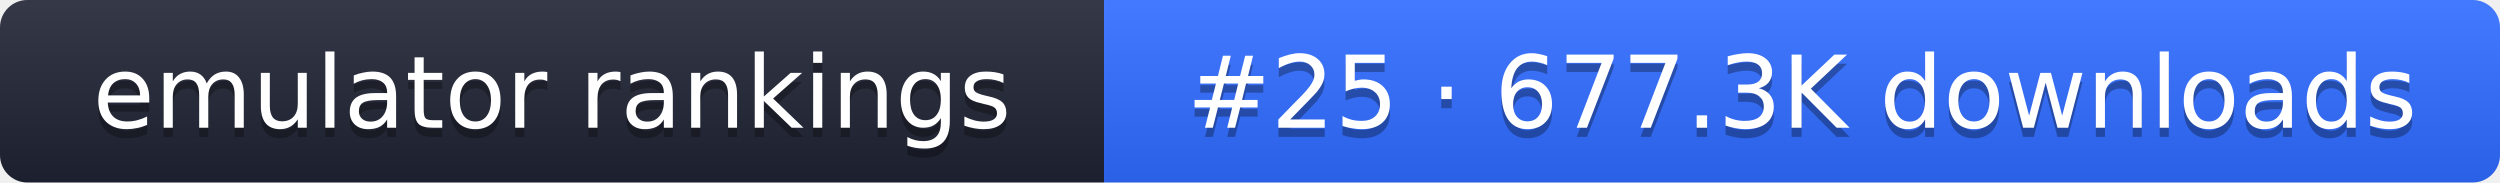
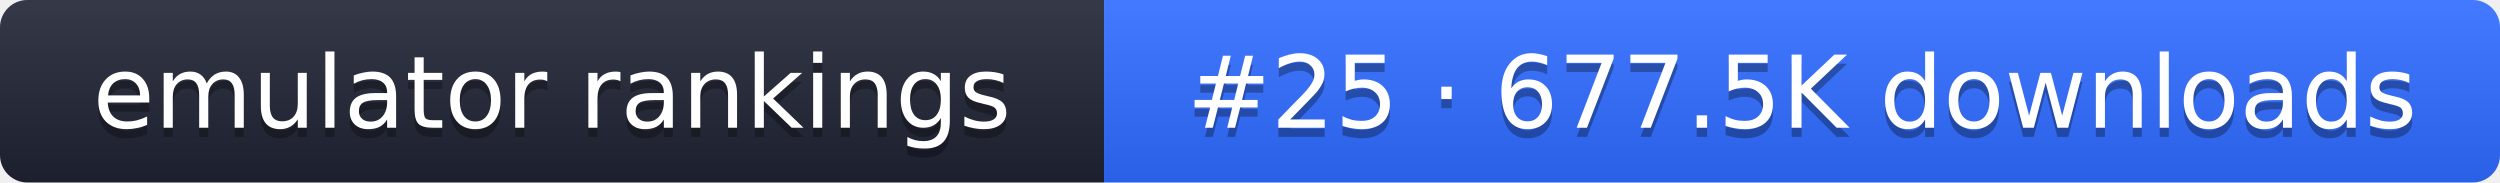
- <svg xmlns="http://www.w3.org/2000/svg" width="274" height="20" role="img" aria-label="emulator rankings: #25 · 677.3K downloads">
+ <svg xmlns="http://www.w3.org/2000/svg" width="274" height="20" role="img" aria-label="emulator rankings: #25 · 677.5K downloads">
  <linearGradient id="g" x2="0" y2="100%">
    <stop offset="0" stop-color="#fff" stop-opacity=".1" />
    <stop offset="1" stop-opacity=".1" />
  </linearGradient>
  <clipPath id="r">
    <rect width="274" height="20" rx="3" fill="#fff" />
  </clipPath>
  <g clip-path="url(#r)">
    <rect width="121" height="20" fill="#1f2433" />
    <rect x="121" width="153" height="20" fill="#2f6bff" />
    <rect width="274" height="20" fill="url(#g)" />
  </g>
  <g fill="#fff" text-anchor="middle" font-family="Verdana,DejaVu Sans,sans-serif" font-size="11">
    <text x="60.5" y="15" fill="#010101" fill-opacity=".3">emulator rankings</text>
    <text x="60.5" y="14">emulator rankings</text>
-     <text x="197.5" y="15" fill="#010101" fill-opacity=".3">#25 · 677.3K downloads</text>
-     <text x="197.5" y="14">#25 · 677.3K downloads</text>
+     <text x="197.5" y="15" fill="#010101" fill-opacity=".3">#25 · 677.5K downloads</text>
+     <text x="197.5" y="14">#25 · 677.5K downloads</text>
  </g>
</svg>
